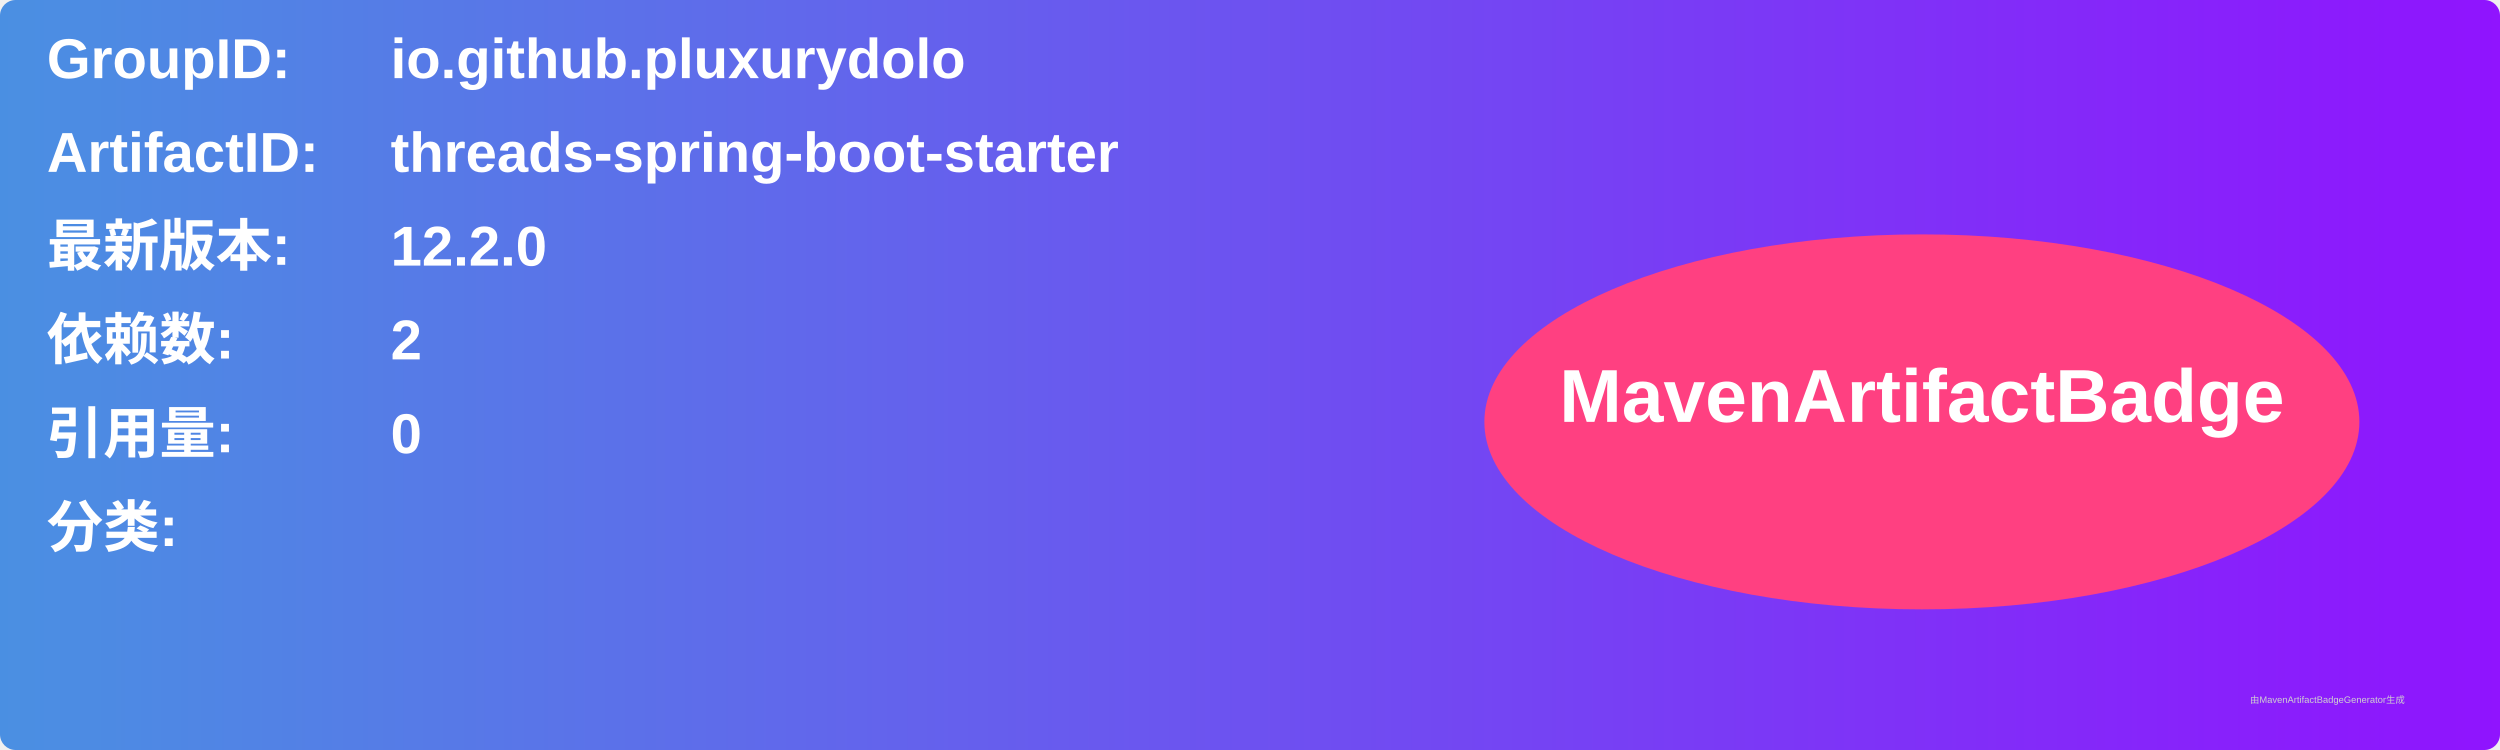
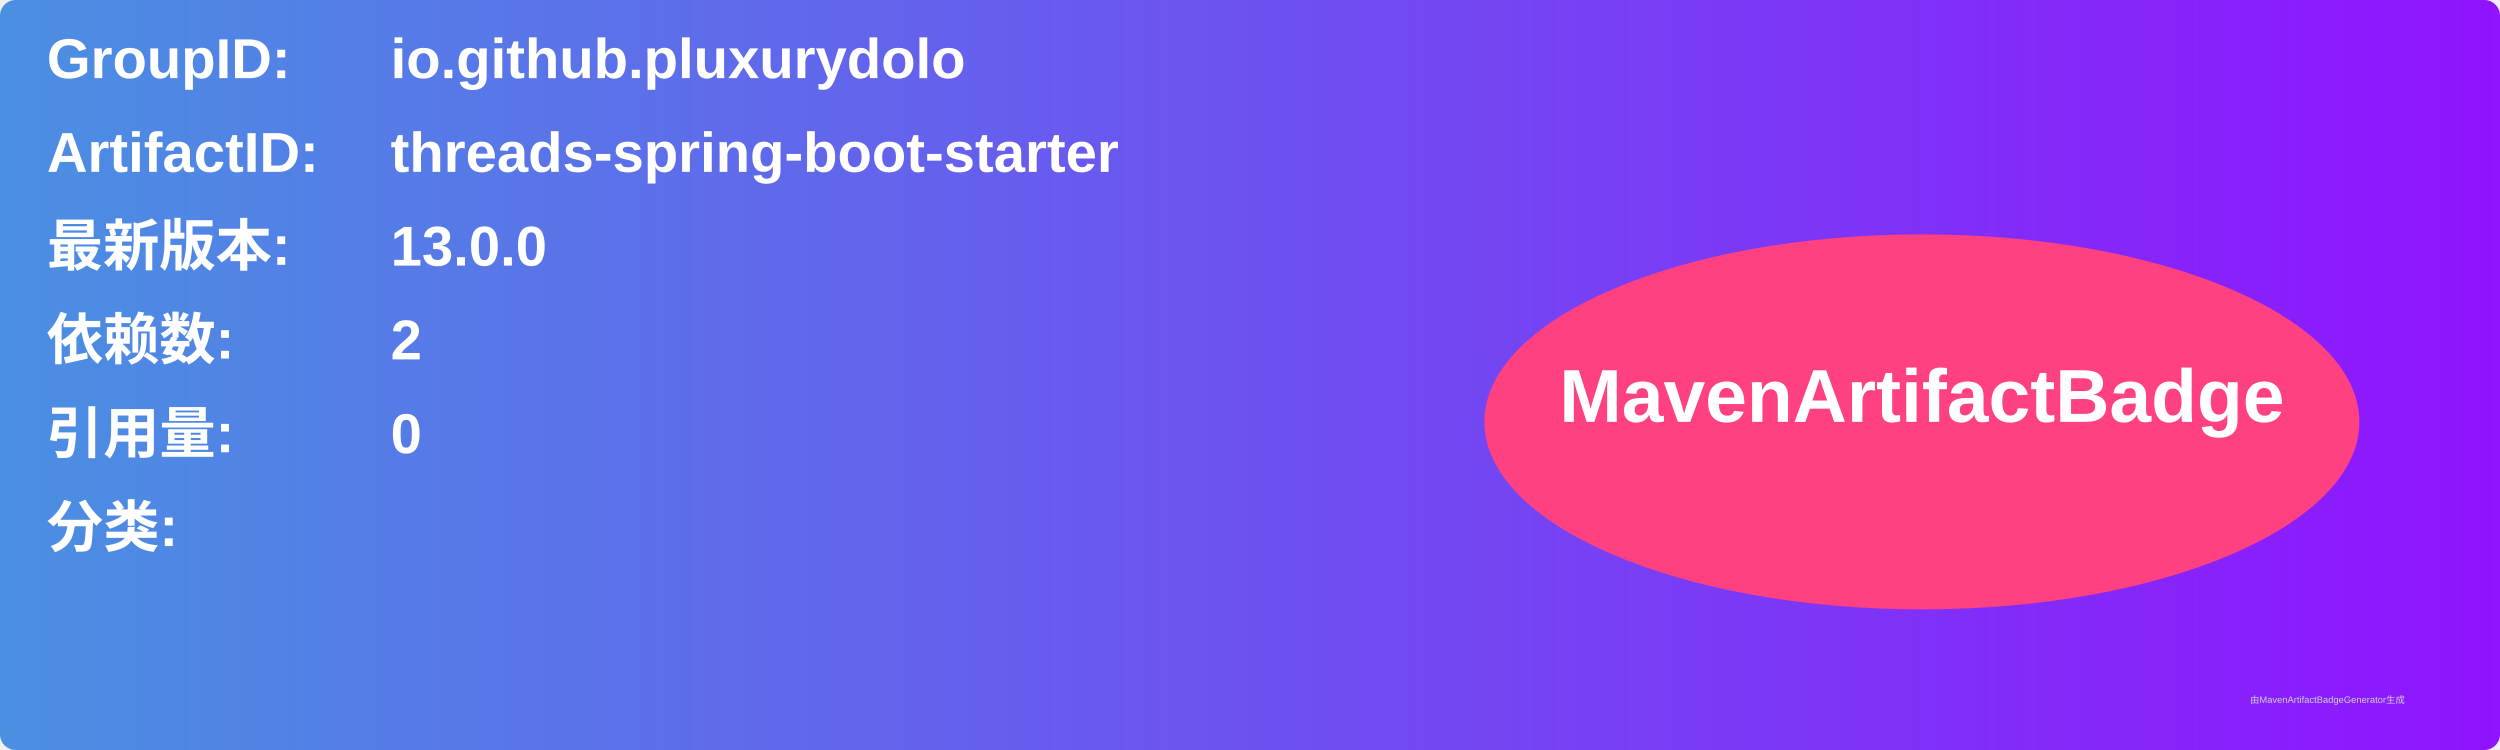
<svg xmlns="http://www.w3.org/2000/svg" width="800" height="240" viewBox="0 0 800 240">
  <linearGradient id="grad" x1="0%" y1="0%" x2="100%" y2="0%">
    <stop offset="0%" stop-color="#4a90e2" />
    <stop offset="100%" stop-color="#9013fe" />
  </linearGradient>
  <rect width="100%" height="100%" rx="5" ry="5" fill="url(#grad)" />
  <g transform="translate(15, 15)">
    <text x="0" y="10" font-family="Arial" font-size="18" fill="white" font-weight="bold" width="260">GroupID:</text>
    <text x="110" y="10" font-family="Arial" font-size="18" fill="white" font-weight="bold" width="460">io.github.pluxurydolo</text>
    <text x="0" y="40" font-family="Arial" font-size="18" fill="white" font-weight="bold" width="260">ArtifactID:</text>
    <text x="110" y="40" font-family="Arial" font-size="18" fill="white" font-weight="bold" width="460">threads-spring-boot-starter</text>
    <text x="0" y="70" font-family="Arial" font-size="18" fill="white" font-weight="bold">最新版本:</text>
    <text x="110" y="70" font-family="Arial" font-size="18" fill="white" font-weight="bold">
-       <tspan font-weight="bold">12.2.0</tspan>
+       <tspan font-weight="bold">13.0.0</tspan>
    </text>
    <text x="0" y="100" font-family="Arial" font-size="18" fill="white" font-weight="bold">依赖数: </text>
    <text x="110" y="100" font-family="Arial" font-size="18" fill="white">
      <tspan font-weight="bold">2</tspan>
    </text>
    <text x="0" y="130" font-family="Arial" font-size="18" fill="white" font-weight="bold">引用量: </text>
    <text x="110" y="130" font-family="Arial" font-size="18" fill="white">
      <tspan font-weight="bold">0</tspan>
    </text>
    <text x="0" y="160" font-family="Arial" font-size="18" fill="white" font-weight="bold">分类:</text>
    <text x="10" y="190" font-family="Arial" font-size="10" fill="white">
      <tspan font-weight="bold" />
    </text>
    <ellipse cx="600" cy="120" rx="140" ry="60" fill="#ff4081" />
    <text x="600" y="120" text-anchor="middle" font-family="Arial" font-size="24" fill="white" font-weight="bold">MavenArtifactBadge</text>
  </g>
  <text x="720" y="225" font-family="Arial" font-size="3" fill="#d0d0d0">由MavenArtifactBadgeGenerator生成</text>
</svg>
